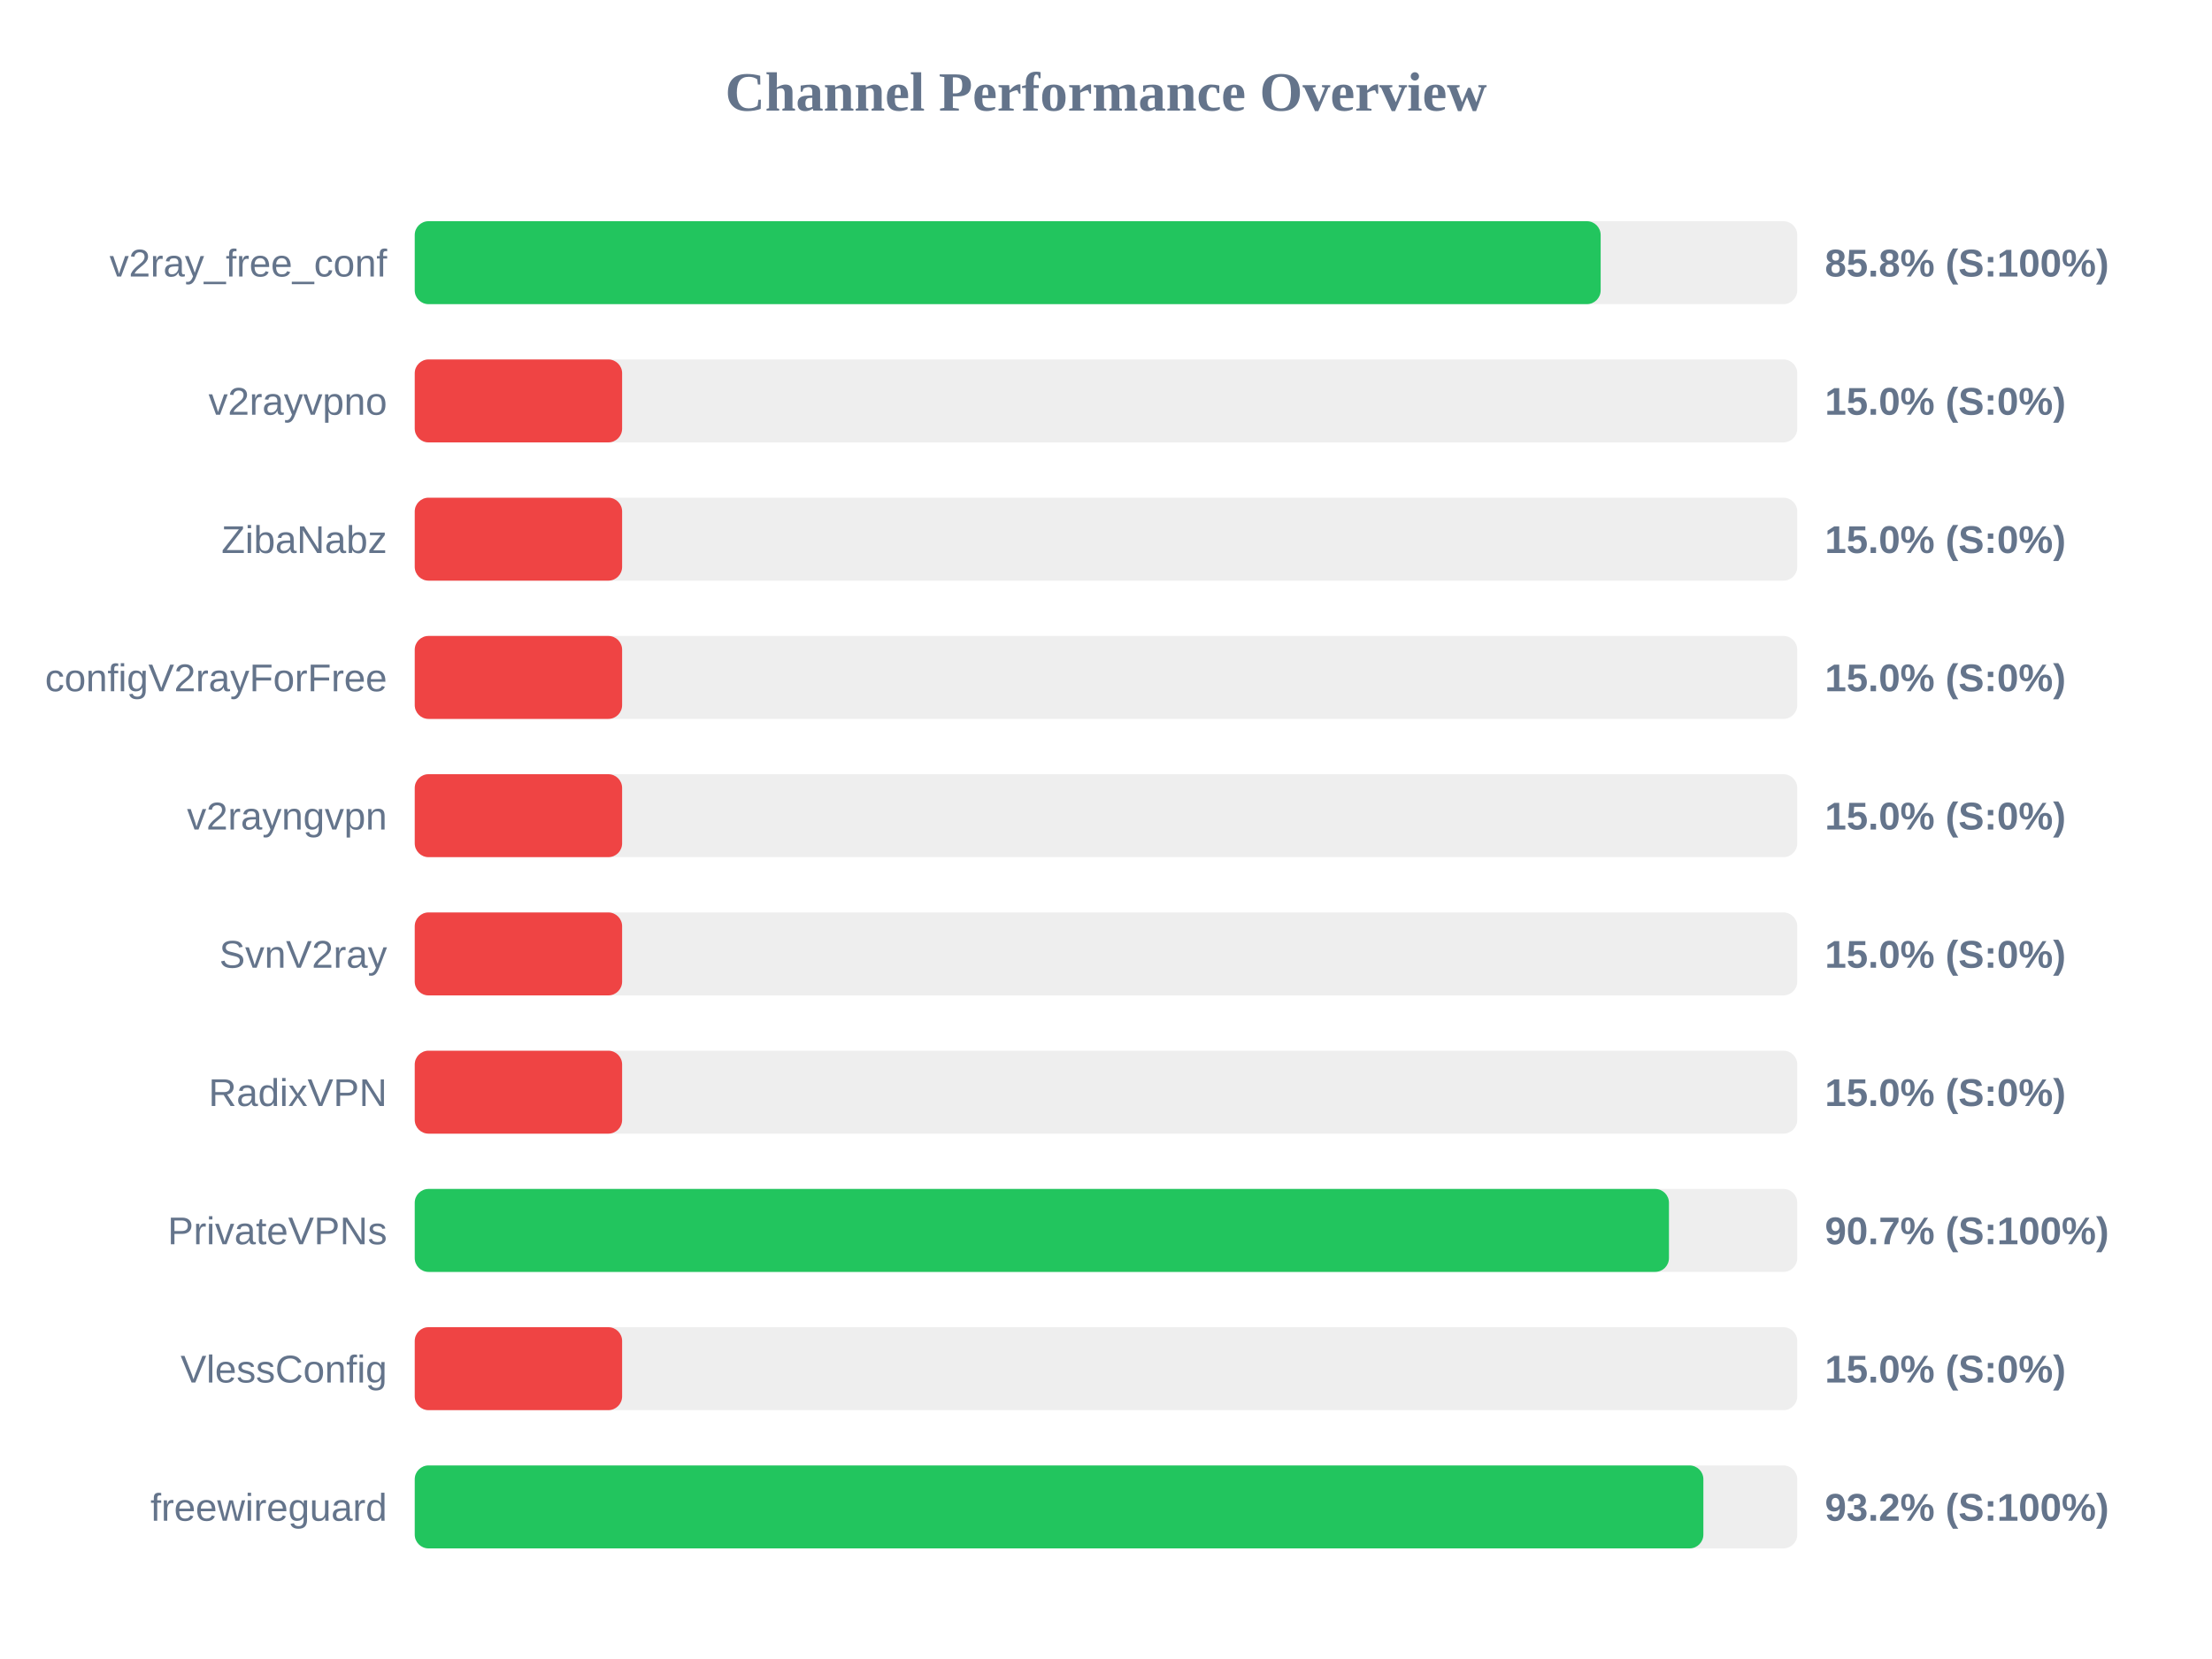
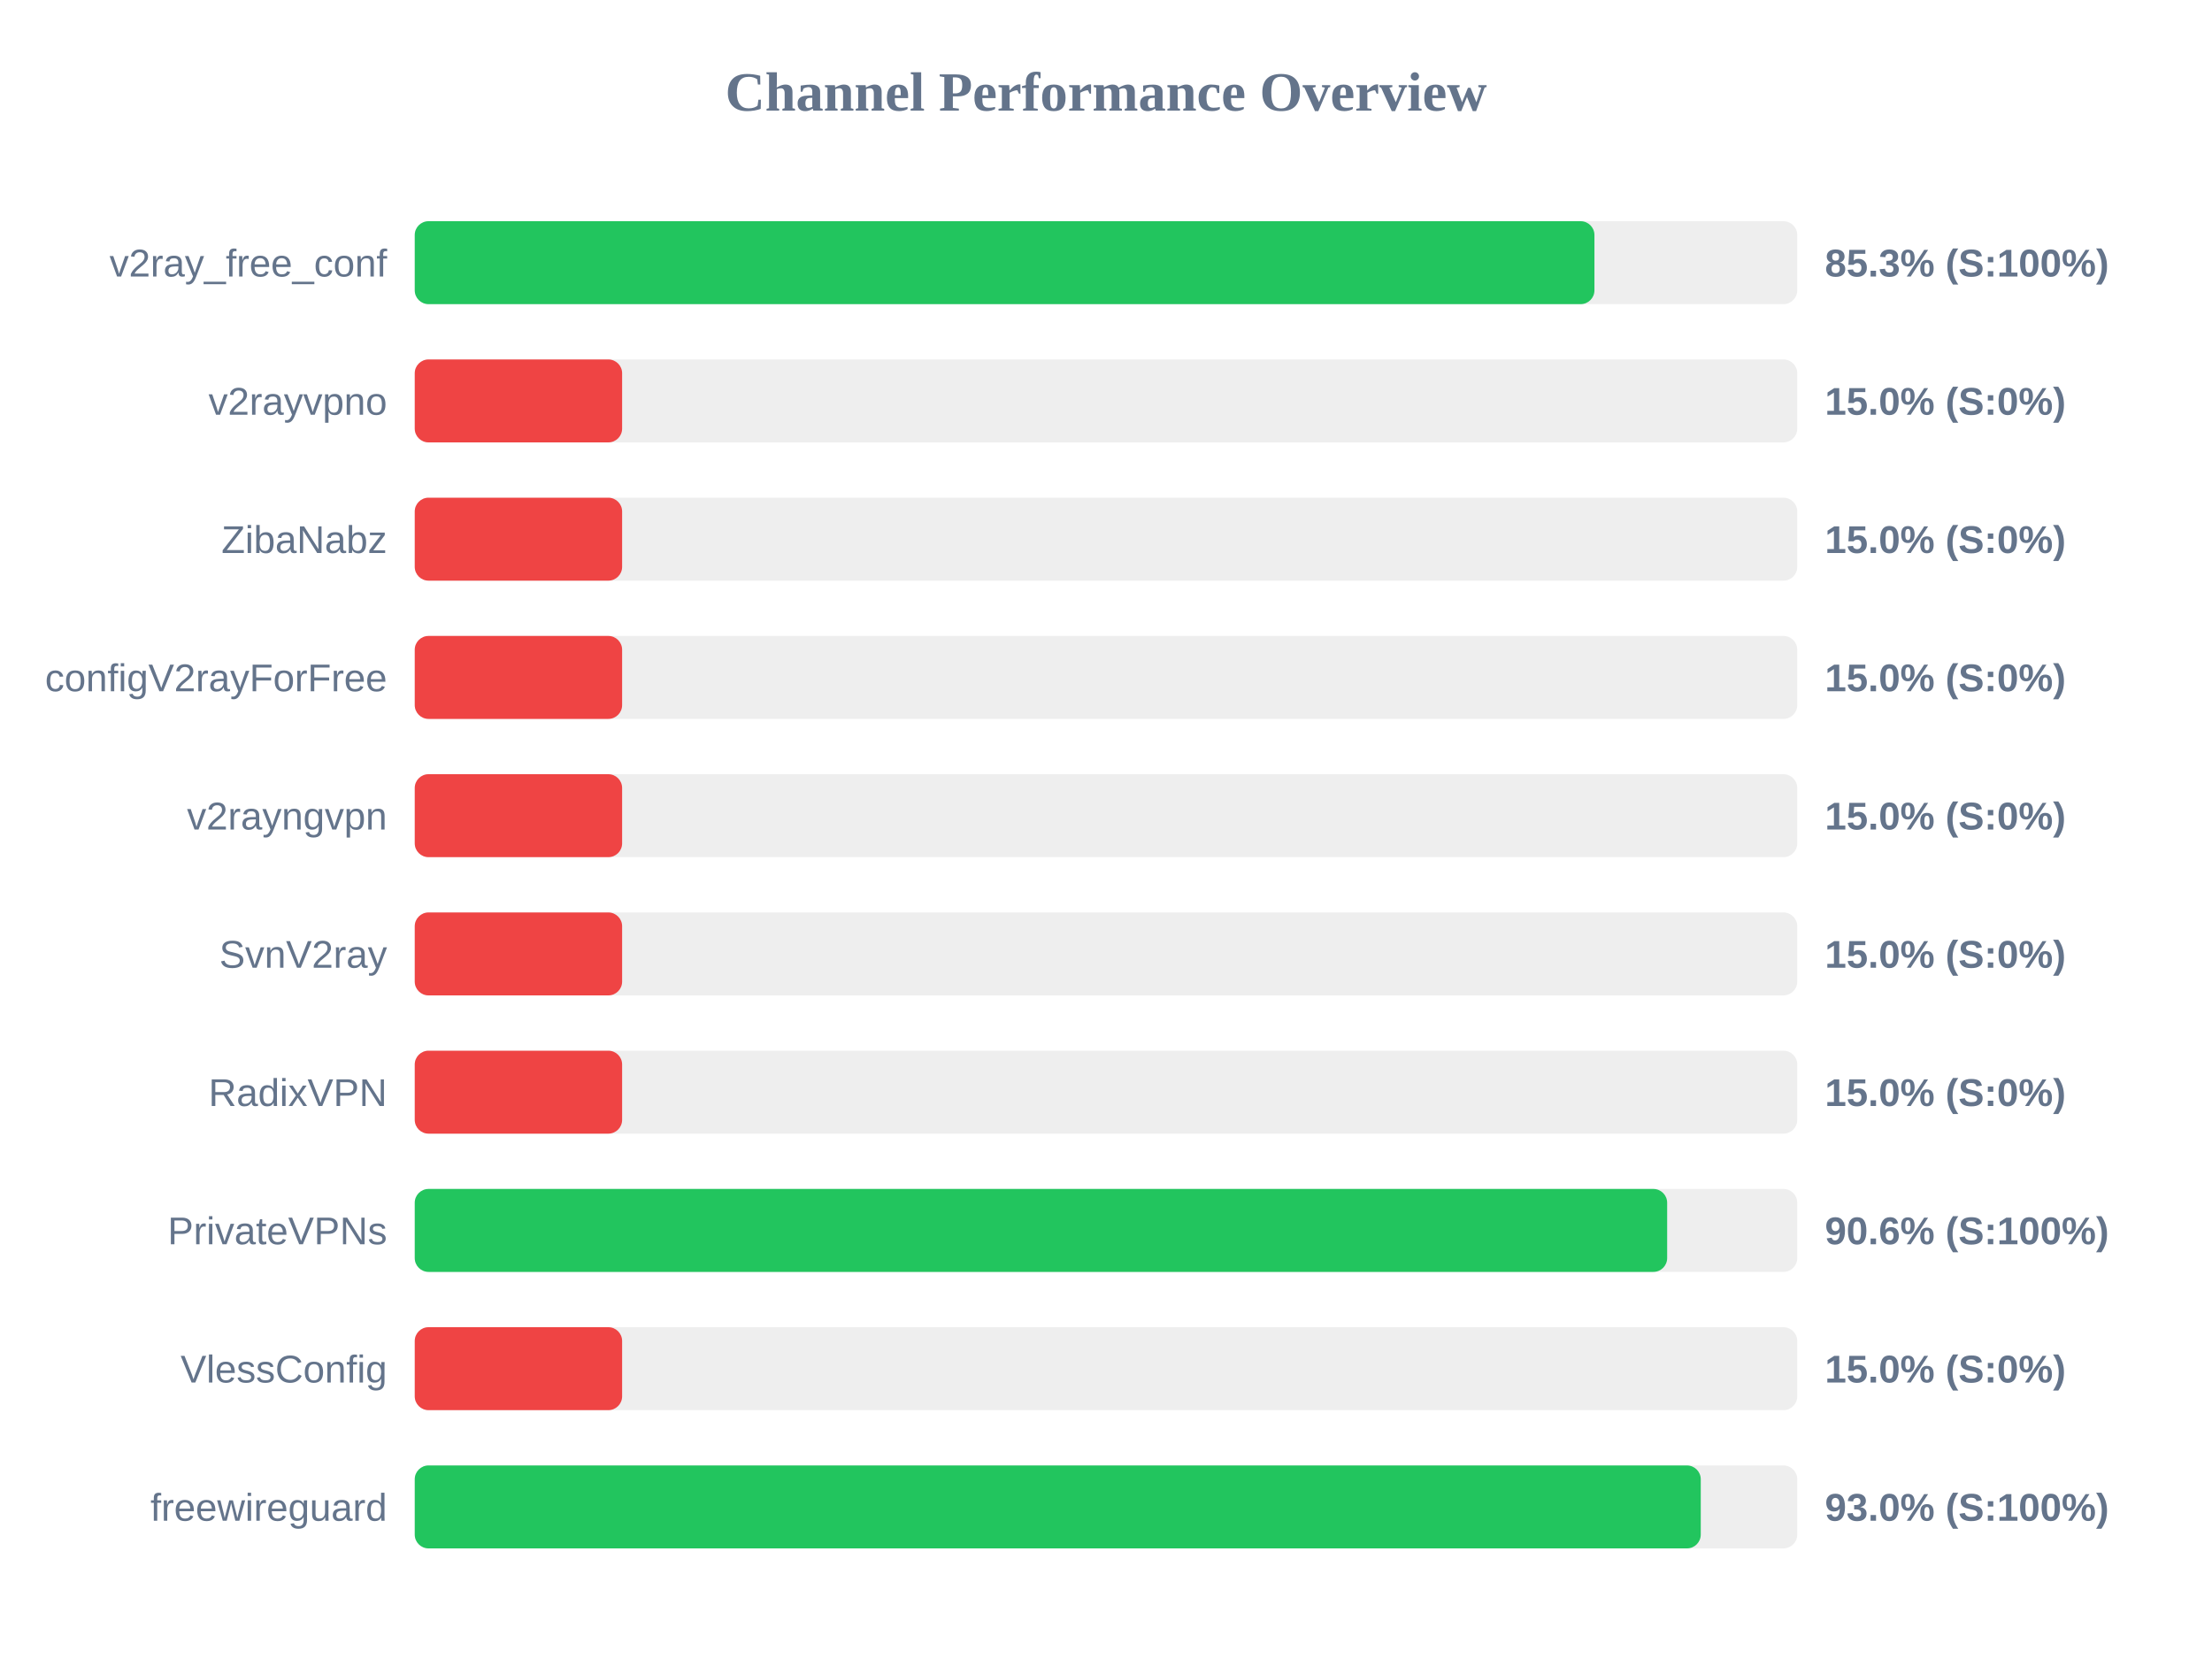
<svg xmlns="http://www.w3.org/2000/svg" width="800" height="600" version="1.1">
  <style>
        .row { font: 14px Arial; fill: #64748b; }
        .score { font: bold 14px Arial; fill: #64748b; }
    </style>
  <text x="400" y="40" text-anchor="middle" font-size="20px" font-weight="bold" fill="#64748b">Channel Performance Overview</text>
  <rect x="150" y="80" width="500" height="30" fill="#eee" rx="5" />
-   <rect x="150" y="80" width="428.9" height="30" fill="#22c55e" rx="5" />
+   <rect x="150" y="80" width="426.65" height="30" fill="#22c55e" rx="5" />
  <text x="140" y="100" text-anchor="end" class="row">v2ray_free_conf</text>
-   <text x="660" y="100" text-anchor="start" class="score">85.8% (S:100%)</text>
+   <text x="660" y="100" text-anchor="start" class="score">85.3% (S:100%)</text>
  <rect x="150" y="130" width="500" height="30" fill="#eee" rx="5" />
  <rect x="150" y="130" width="75.0" height="30" fill="#ef4444" rx="5" />
  <text x="140" y="150" text-anchor="end" class="row">v2rayvpno</text>
  <text x="660" y="150" text-anchor="start" class="score">15.0% (S:0%)</text>
  <rect x="150" y="180" width="500" height="30" fill="#eee" rx="5" />
  <rect x="150" y="180" width="75.0" height="30" fill="#ef4444" rx="5" />
  <text x="140" y="200" text-anchor="end" class="row">ZibaNabz</text>
  <text x="660" y="200" text-anchor="start" class="score">15.0% (S:0%)</text>
  <rect x="150" y="230" width="500" height="30" fill="#eee" rx="5" />
  <rect x="150" y="230" width="75.0" height="30" fill="#ef4444" rx="5" />
  <text x="140" y="250" text-anchor="end" class="row">configV2rayForFree</text>
  <text x="660" y="250" text-anchor="start" class="score">15.0% (S:0%)</text>
  <rect x="150" y="280" width="500" height="30" fill="#eee" rx="5" />
  <rect x="150" y="280" width="75.0" height="30" fill="#ef4444" rx="5" />
  <text x="140" y="300" text-anchor="end" class="row">v2rayngvpn</text>
  <text x="660" y="300" text-anchor="start" class="score">15.0% (S:0%)</text>
  <rect x="150" y="330" width="500" height="30" fill="#eee" rx="5" />
  <rect x="150" y="330" width="75.0" height="30" fill="#ef4444" rx="5" />
  <text x="140" y="350" text-anchor="end" class="row">SvnV2ray</text>
  <text x="660" y="350" text-anchor="start" class="score">15.0% (S:0%)</text>
  <rect x="150" y="380" width="500" height="30" fill="#eee" rx="5" />
  <rect x="150" y="380" width="75.0" height="30" fill="#ef4444" rx="5" />
  <text x="140" y="400" text-anchor="end" class="row">RadixVPN</text>
  <text x="660" y="400" text-anchor="start" class="score">15.0% (S:0%)</text>
  <rect x="150" y="430" width="500" height="30" fill="#eee" rx="5" />
-   <rect x="150" y="430" width="453.6" height="30" fill="#22c55e" rx="5" />
+   <rect x="150" y="430" width="452.95" height="30" fill="#22c55e" rx="5" />
  <text x="140" y="450" text-anchor="end" class="row">PrivateVPNs</text>
-   <text x="660" y="450" text-anchor="start" class="score">90.7% (S:100%)</text>
+   <text x="660" y="450" text-anchor="start" class="score">90.6% (S:100%)</text>
  <rect x="150" y="480" width="500" height="30" fill="#eee" rx="5" />
  <rect x="150" y="480" width="75.0" height="30" fill="#ef4444" rx="5" />
  <text x="140" y="500" text-anchor="end" class="row">VlessConfig</text>
  <text x="660" y="500" text-anchor="start" class="score">15.0% (S:0%)</text>
  <rect x="150" y="530" width="500" height="30" fill="#eee" rx="5" />
-   <rect x="150" y="530" width="466.05" height="30" fill="#22c55e" rx="5" />
+   <rect x="150" y="530" width="465.1" height="30" fill="#22c55e" rx="5" />
  <text x="140" y="550" text-anchor="end" class="row">freewireguard</text>
-   <text x="660" y="550" text-anchor="start" class="score">93.2% (S:100%)</text>
+   <text x="660" y="550" text-anchor="start" class="score">93.0% (S:100%)</text>
</svg>
